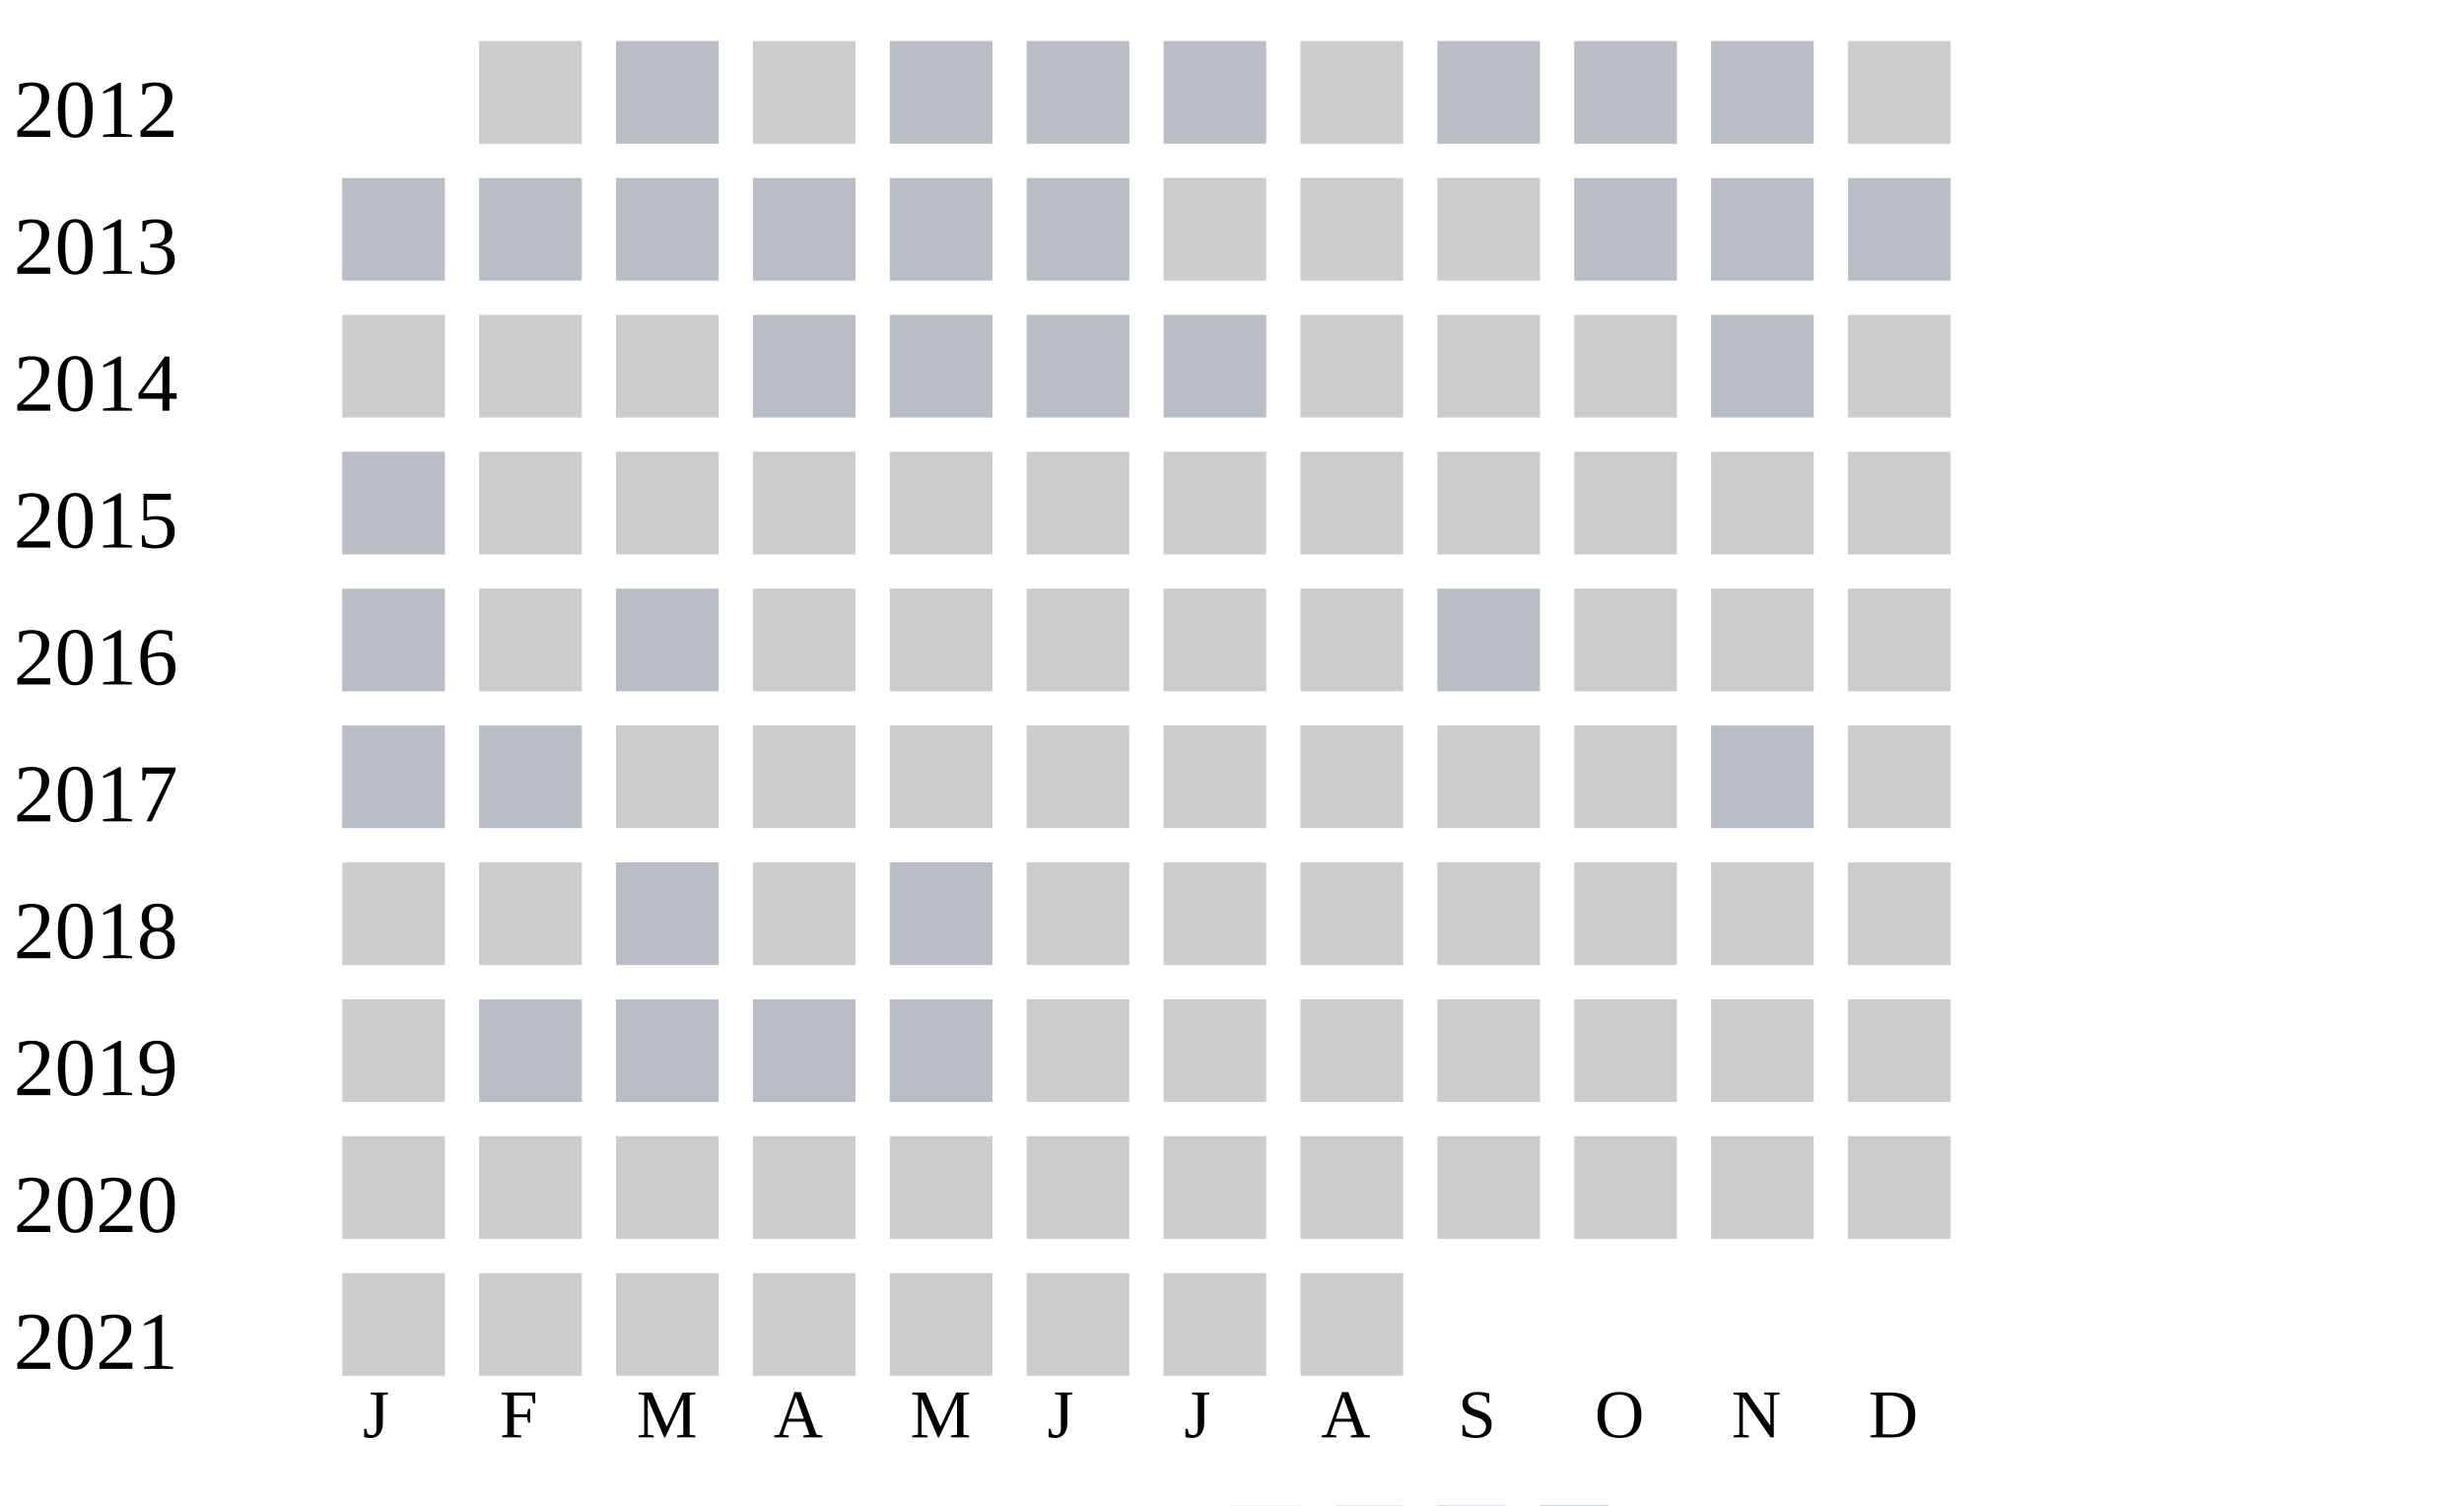
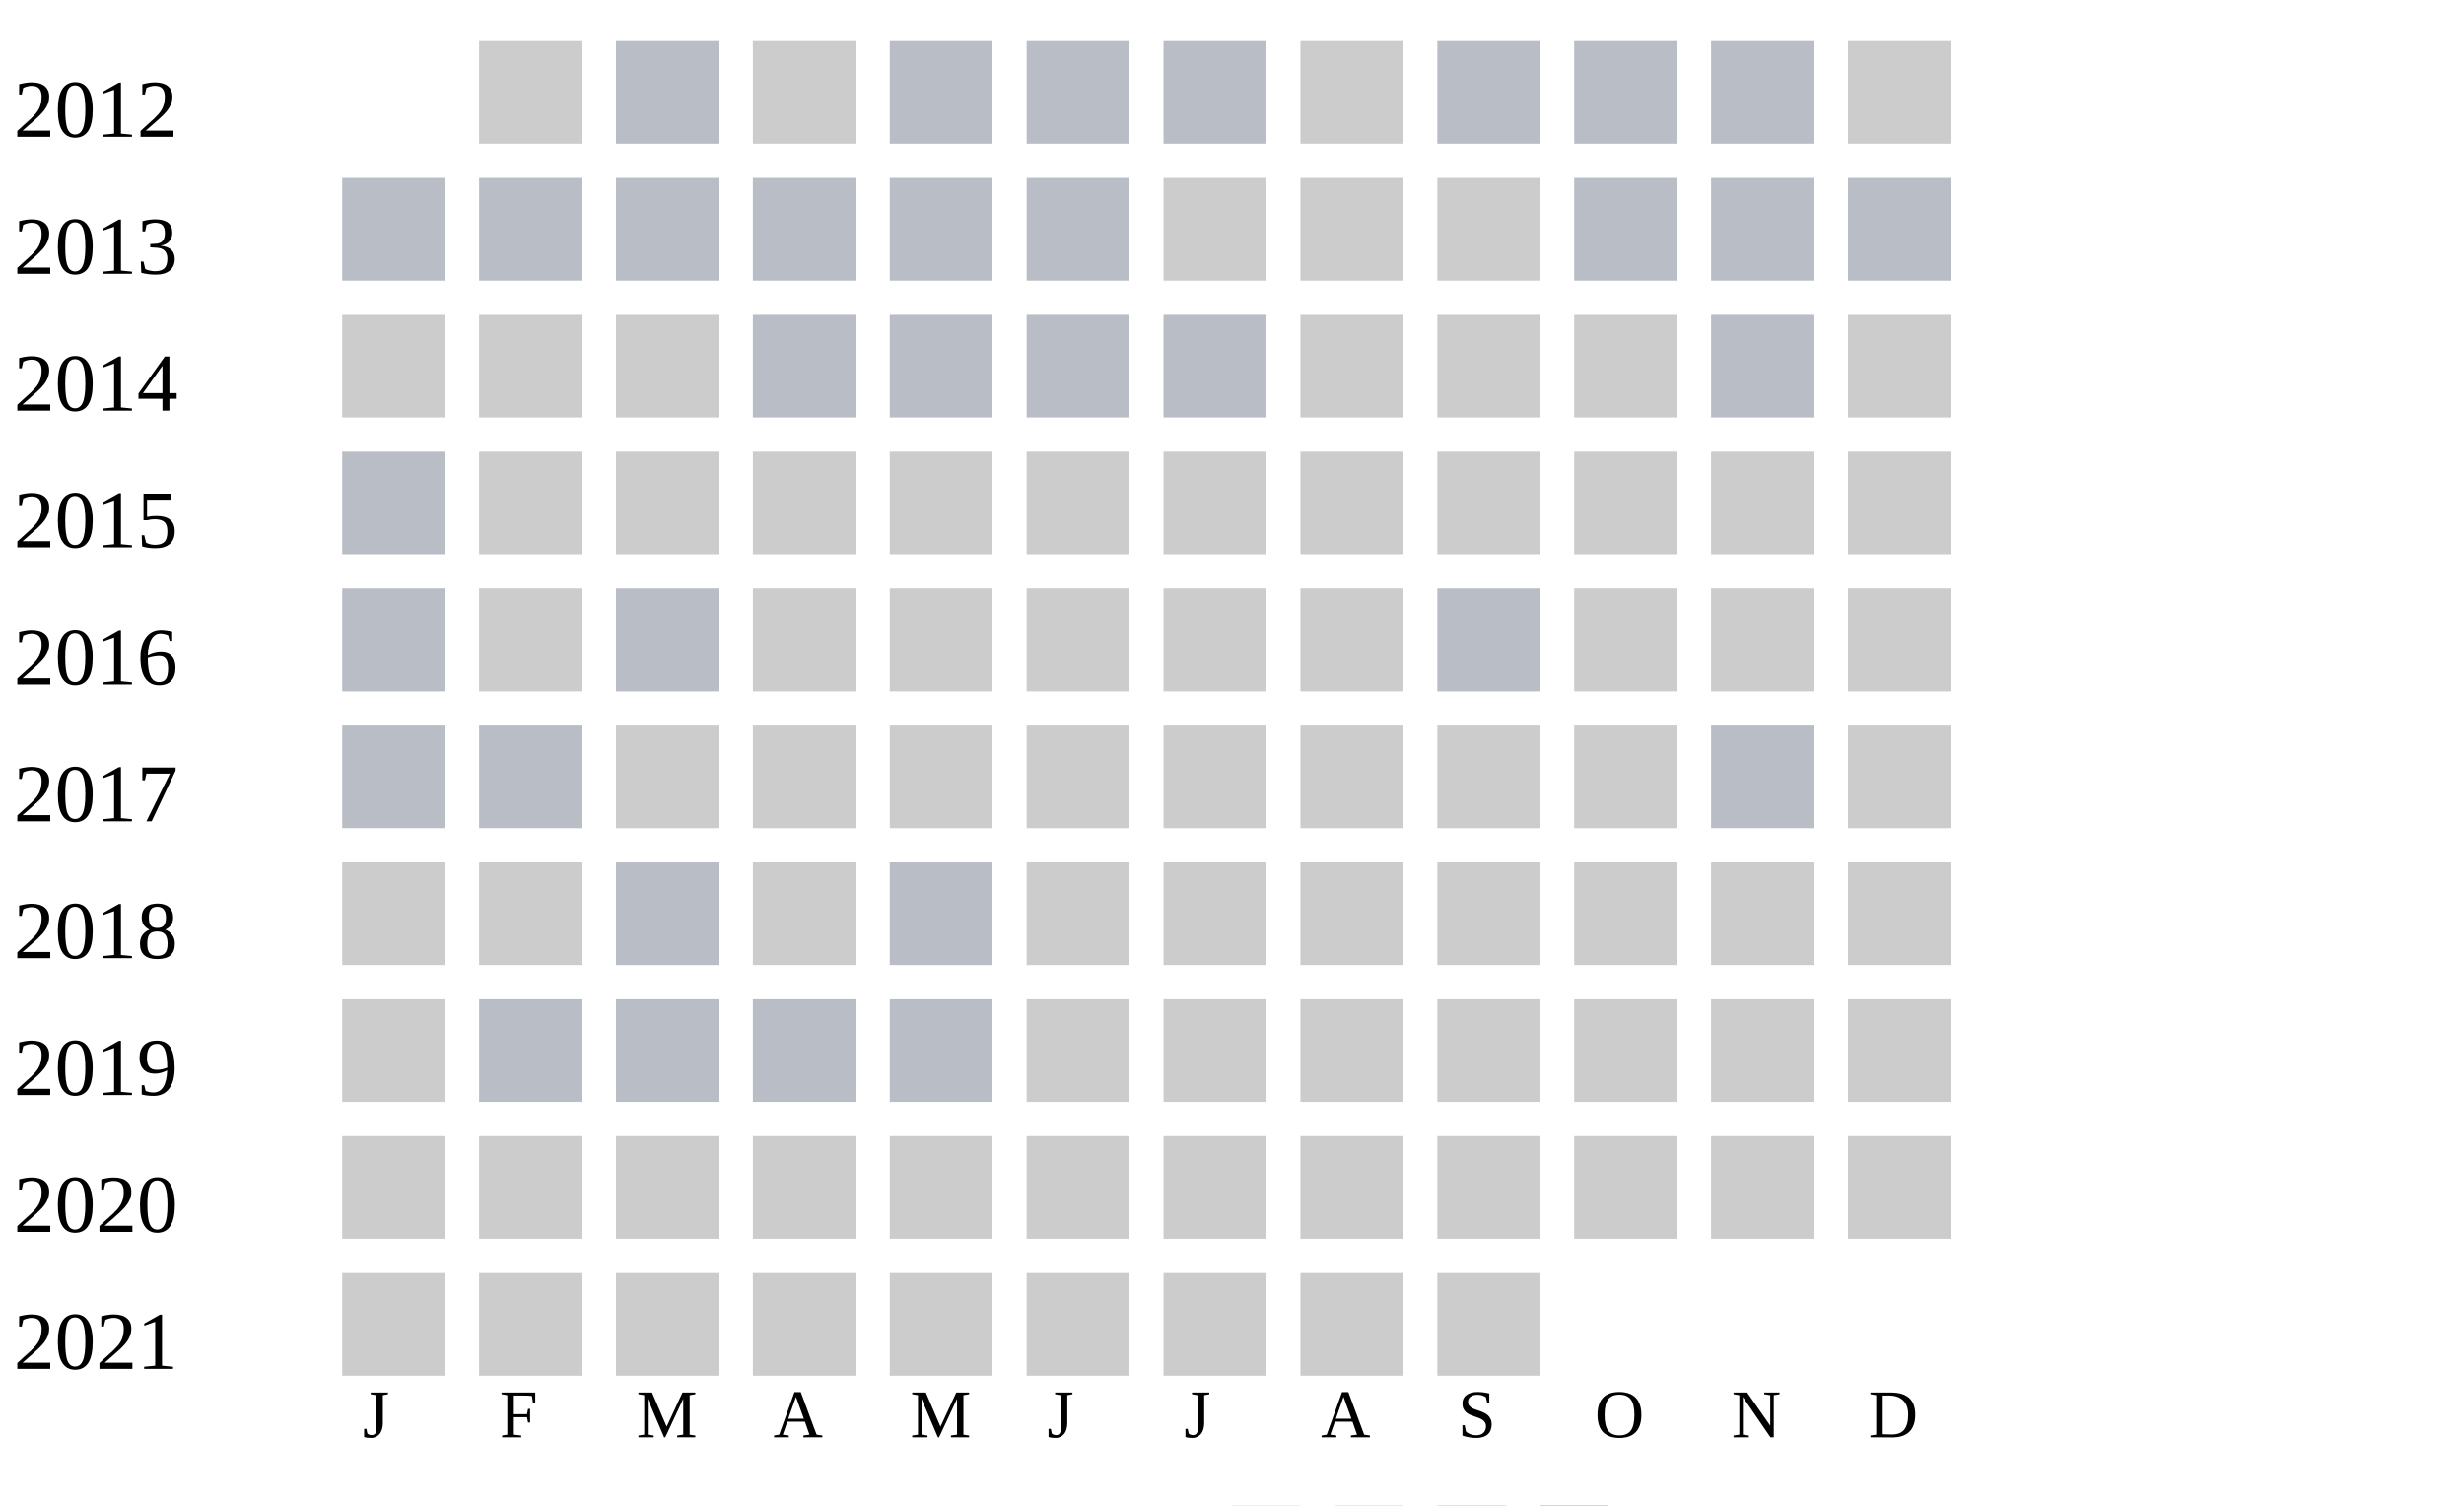
<svg xmlns="http://www.w3.org/2000/svg" width="360" height="220">
  <g transform="translate(0 0)">
    <text x="2" y="20">2012</text>
    <rect x="70" y="6" width="15" height="15" fill="#cccccc" />
    <rect x="90" y="6" width="15" height="15" fill="#b9bdc6" />
    <rect x="110" y="6" width="15" height="15" fill="#cccccc" />
    <rect x="130" y="6" width="15" height="15" fill="#b9bdc6" />
    <rect x="150" y="6" width="15" height="15" fill="#b9bdc6" />
    <rect x="170" y="6" width="15" height="15" fill="#b9bdc6" />
    <rect x="190" y="6" width="15" height="15" fill="#cccccc" />
    <rect x="210" y="6" width="15" height="15" fill="#b9bdc6" />
    <rect x="230" y="6" width="15" height="15" fill="#b9bdc6" />
    <rect x="250" y="6" width="15" height="15" fill="#b9bdc6" />
    <rect x="270" y="6" width="15" height="15" fill="#cccccc" />
  </g>
  <g transform="translate(0 20)">
    <text x="2" y="20">2013</text>
    <rect x="50" y="6" width="15" height="15" fill="#b9bdc6" />
    <rect x="70" y="6" width="15" height="15" fill="#b9bdc6" />
    <rect x="90" y="6" width="15" height="15" fill="#b9bdc6" />
    <rect x="110" y="6" width="15" height="15" fill="#b9bdc6" />
    <rect x="130" y="6" width="15" height="15" fill="#b9bdc6" />
    <rect x="150" y="6" width="15" height="15" fill="#b9bdc6" />
    <rect x="170" y="6" width="15" height="15" fill="#cccccc" />
    <rect x="190" y="6" width="15" height="15" fill="#cccccc" />
    <rect x="210" y="6" width="15" height="15" fill="#cccccc" />
    <rect x="230" y="6" width="15" height="15" fill="#b9bdc6" />
    <rect x="250" y="6" width="15" height="15" fill="#b9bdc6" />
    <rect x="270" y="6" width="15" height="15" fill="#b9bdc6" />
  </g>
  <g transform="translate(0 40)">
    <text x="2" y="20">2014</text>
    <rect x="50" y="6" width="15" height="15" fill="#cccccc" />
    <rect x="70" y="6" width="15" height="15" fill="#cccccc" />
    <rect x="90" y="6" width="15" height="15" fill="#cccccc" />
    <rect x="110" y="6" width="15" height="15" fill="#b9bdc6" />
    <rect x="130" y="6" width="15" height="15" fill="#b9bdc6" />
    <rect x="150" y="6" width="15" height="15" fill="#b9bdc6" />
    <rect x="170" y="6" width="15" height="15" fill="#b9bdc6" />
    <rect x="190" y="6" width="15" height="15" fill="#cccccc" />
    <rect x="210" y="6" width="15" height="15" fill="#cccccc" />
    <rect x="230" y="6" width="15" height="15" fill="#cccccc" />
    <rect x="250" y="6" width="15" height="15" fill="#b9bdc6" />
    <rect x="270" y="6" width="15" height="15" fill="#cccccc" />
  </g>
  <g transform="translate(0 60)">
    <text x="2" y="20">2015</text>
    <rect x="50" y="6" width="15" height="15" fill="#b9bdc6" />
    <rect x="70" y="6" width="15" height="15" fill="#cccccc" />
    <rect x="90" y="6" width="15" height="15" fill="#cccccc" />
    <rect x="110" y="6" width="15" height="15" fill="#cccccc" />
    <rect x="130" y="6" width="15" height="15" fill="#cccccc" />
    <rect x="150" y="6" width="15" height="15" fill="#cccccc" />
    <rect x="170" y="6" width="15" height="15" fill="#cccccc" />
    <rect x="190" y="6" width="15" height="15" fill="#cccccc" />
    <rect x="210" y="6" width="15" height="15" fill="#cccccc" />
    <rect x="230" y="6" width="15" height="15" fill="#cccccc" />
    <rect x="250" y="6" width="15" height="15" fill="#cccccc" />
    <rect x="270" y="6" width="15" height="15" fill="#cccccc" />
  </g>
  <g transform="translate(0 80)">
    <text x="2" y="20">2016</text>
    <rect x="50" y="6" width="15" height="15" fill="#b9bdc6" />
    <rect x="70" y="6" width="15" height="15" fill="#cccccc" />
    <rect x="90" y="6" width="15" height="15" fill="#b9bdc6" />
    <rect x="110" y="6" width="15" height="15" fill="#cccccc" />
    <rect x="130" y="6" width="15" height="15" fill="#cccccc" />
    <rect x="150" y="6" width="15" height="15" fill="#cccccc" />
    <rect x="170" y="6" width="15" height="15" fill="#cccccc" />
    <rect x="190" y="6" width="15" height="15" fill="#cccccc" />
    <rect x="210" y="6" width="15" height="15" fill="#b9bdc6" />
    <rect x="230" y="6" width="15" height="15" fill="#cccccc" />
    <rect x="250" y="6" width="15" height="15" fill="#cccccc" />
    <rect x="270" y="6" width="15" height="15" fill="#cccccc" />
  </g>
  <g transform="translate(0 100)">
    <text x="2" y="20">2017</text>
    <rect x="50" y="6" width="15" height="15" fill="#b9bdc6" />
    <rect x="70" y="6" width="15" height="15" fill="#b9bdc6" />
    <rect x="90" y="6" width="15" height="15" fill="#cccccc" />
    <rect x="110" y="6" width="15" height="15" fill="#cccccc" />
    <rect x="130" y="6" width="15" height="15" fill="#cccccc" />
    <rect x="150" y="6" width="15" height="15" fill="#cccccc" />
    <rect x="170" y="6" width="15" height="15" fill="#cccccc" />
    <rect x="190" y="6" width="15" height="15" fill="#cccccc" />
    <rect x="210" y="6" width="15" height="15" fill="#cccccc" />
    <rect x="230" y="6" width="15" height="15" fill="#cccccc" />
    <rect x="250" y="6" width="15" height="15" fill="#b9bdc6" />
    <rect x="270" y="6" width="15" height="15" fill="#cccccc" />
  </g>
  <g transform="translate(0 120)">
    <text x="2" y="20">2018</text>
    <rect x="50" y="6" width="15" height="15" fill="#cccccc" />
    <rect x="70" y="6" width="15" height="15" fill="#cccccc" />
    <rect x="90" y="6" width="15" height="15" fill="#b9bdc6" />
    <rect x="110" y="6" width="15" height="15" fill="#cccccc" />
    <rect x="130" y="6" width="15" height="15" fill="#b9bdc6" />
    <rect x="150" y="6" width="15" height="15" fill="#cccccc" />
    <rect x="170" y="6" width="15" height="15" fill="#cccccc" />
    <rect x="190" y="6" width="15" height="15" fill="#cccccc" />
    <rect x="210" y="6" width="15" height="15" fill="#cccccc" />
    <rect x="230" y="6" width="15" height="15" fill="#cccccc" />
    <rect x="250" y="6" width="15" height="15" fill="#cccccc" />
    <rect x="270" y="6" width="15" height="15" fill="#cccccc" />
  </g>
  <g transform="translate(0 140)">
    <text x="2" y="20">2019</text>
    <rect x="50" y="6" width="15" height="15" fill="#cccccc" />
    <rect x="70" y="6" width="15" height="15" fill="#b9bdc6" />
    <rect x="90" y="6" width="15" height="15" fill="#b9bdc6" />
    <rect x="110" y="6" width="15" height="15" fill="#b9bdc6" />
    <rect x="130" y="6" width="15" height="15" fill="#b9bdc6" />
    <rect x="150" y="6" width="15" height="15" fill="#cccccc" />
    <rect x="170" y="6" width="15" height="15" fill="#cccccc" />
    <rect x="190" y="6" width="15" height="15" fill="#cccccc" />
    <rect x="210" y="6" width="15" height="15" fill="#cccccc" />
    <rect x="230" y="6" width="15" height="15" fill="#cccccc" />
    <rect x="250" y="6" width="15" height="15" fill="#cccccc" />
    <rect x="270" y="6" width="15" height="15" fill="#cccccc" />
  </g>
  <g transform="translate(0 160)">
    <text x="2" y="20">2020</text>
    <rect x="50" y="6" width="15" height="15" fill="#cccccc" />
    <rect x="70" y="6" width="15" height="15" fill="#cccccc" />
    <rect x="90" y="6" width="15" height="15" fill="#cccccc" />
    <rect x="110" y="6" width="15" height="15" fill="#cccccc" />
    <rect x="130" y="6" width="15" height="15" fill="#cccccc" />
    <rect x="150" y="6" width="15" height="15" fill="#cccccc" />
    <rect x="170" y="6" width="15" height="15" fill="#cccccc" />
    <rect x="190" y="6" width="15" height="15" fill="#cccccc" />
    <rect x="210" y="6" width="15" height="15" fill="#cccccc" />
    <rect x="230" y="6" width="15" height="15" fill="#cccccc" />
    <rect x="250" y="6" width="15" height="15" fill="#cccccc" />
    <rect x="270" y="6" width="15" height="15" fill="#cccccc" />
  </g>
  <g transform="translate(0 180)">
    <text x="2" y="20">2021</text>
    <rect x="50" y="6" width="15" height="15" fill="#cccccc" />
    <rect x="70" y="6" width="15" height="15" fill="#cccccc" />
    <rect x="90" y="6" width="15" height="15" fill="#cccccc" />
    <rect x="110" y="6" width="15" height="15" fill="#cccccc" />
    <rect x="130" y="6" width="15" height="15" fill="#cccccc" />
    <rect x="150" y="6" width="15" height="15" fill="#cccccc" />
    <rect x="170" y="6" width="15" height="15" fill="#cccccc" />
    <rect x="190" y="6" width="15" height="15" fill="#cccccc" />
+     <rect x="210" y="6" width="15" height="15" fill="#cccccc" />
  </g>
  <text style="font-size: 10px; text-align: center" x="53" y="210">J</text>
  <text style="font-size: 10px; text-align: center" x="73" y="210">F</text>
  <text style="font-size: 10px; text-align: center" x="93" y="210">M</text>
  <text style="font-size: 10px; text-align: center" x="113" y="210">A</text>
  <text style="font-size: 10px; text-align: center" x="133" y="210">M</text>
  <text style="font-size: 10px; text-align: center" x="153" y="210">J</text>
  <text style="font-size: 10px; text-align: center" x="173" y="210">J</text>
  <text style="font-size: 10px; text-align: center" x="193" y="210">A</text>
  <text style="font-size: 10px; text-align: center" x="213" y="210">S</text>
  <text style="font-size: 10px; text-align: center" x="233" y="210">O</text>
  <text style="font-size: 10px; text-align: center" x="253" y="210">N</text>
  <text style="font-size: 10px; text-align: center" x="273" y="210">D</text>
  <text style="font-size: 10px;" x="155" y="229">Less</text>
  <rect fill="#b9bdc6" width="10" height="10" x="180" y="220" />
  <rect fill="#919fba" width="10" height="10" x="195" y="220" />
  <rect fill="#6882ae" width="10" height="10" x="210" y="220" />
  <rect fill="#005a9c" width="10" height="10" x="225" y="220" />
  <text x="240" y="229" style="font-size: 10px;">More</text>
</svg>
